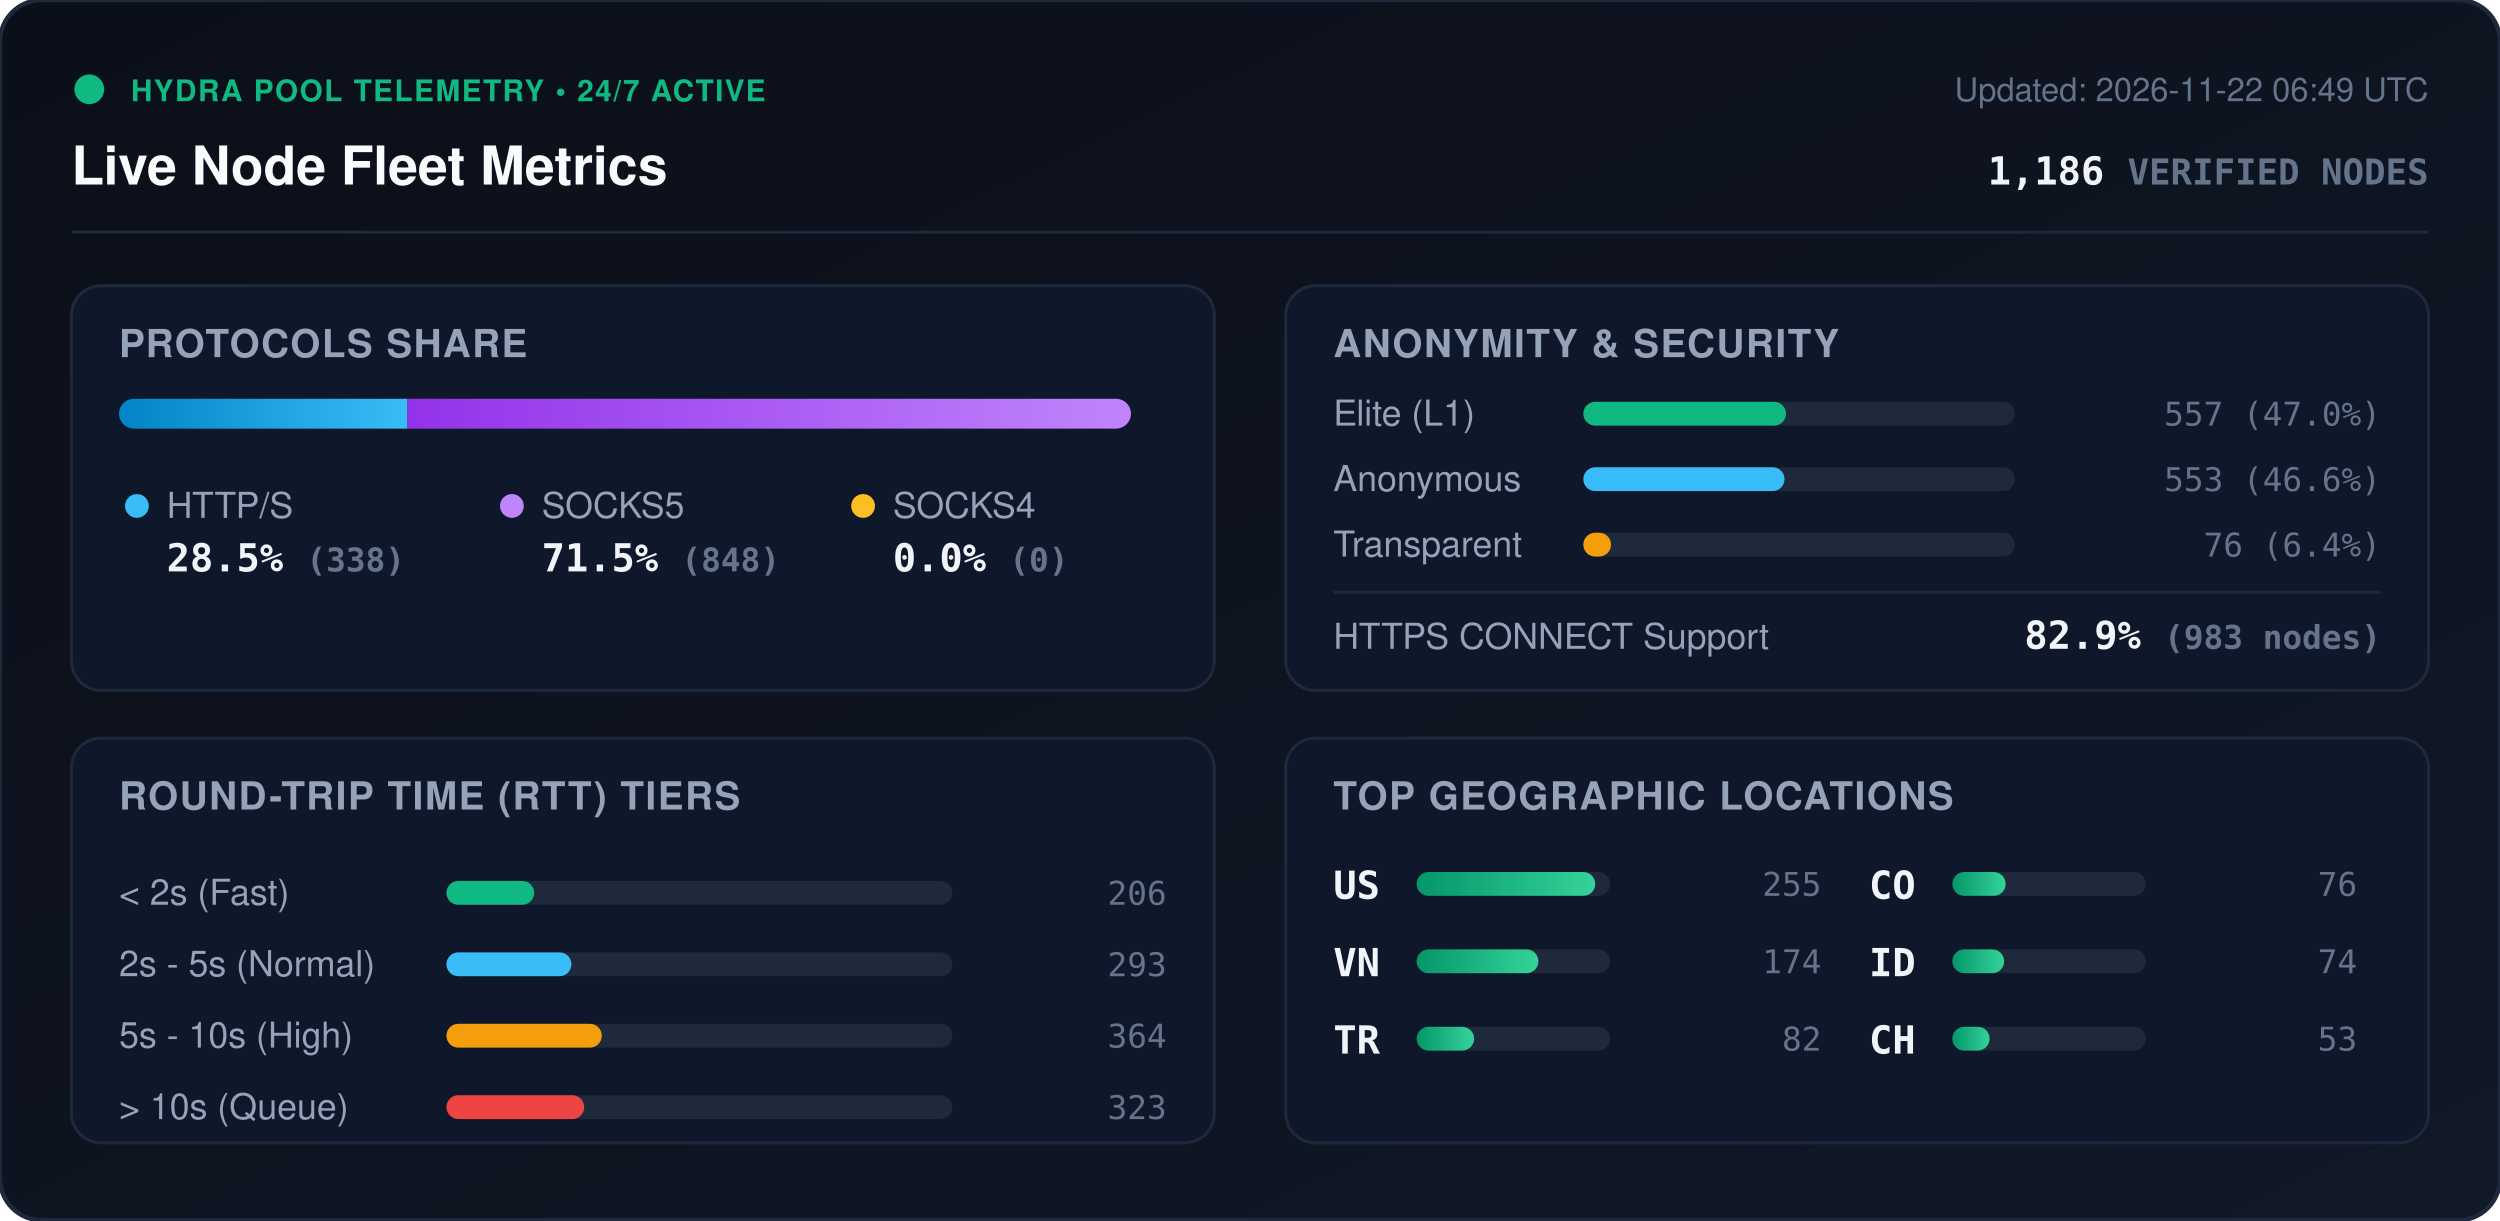
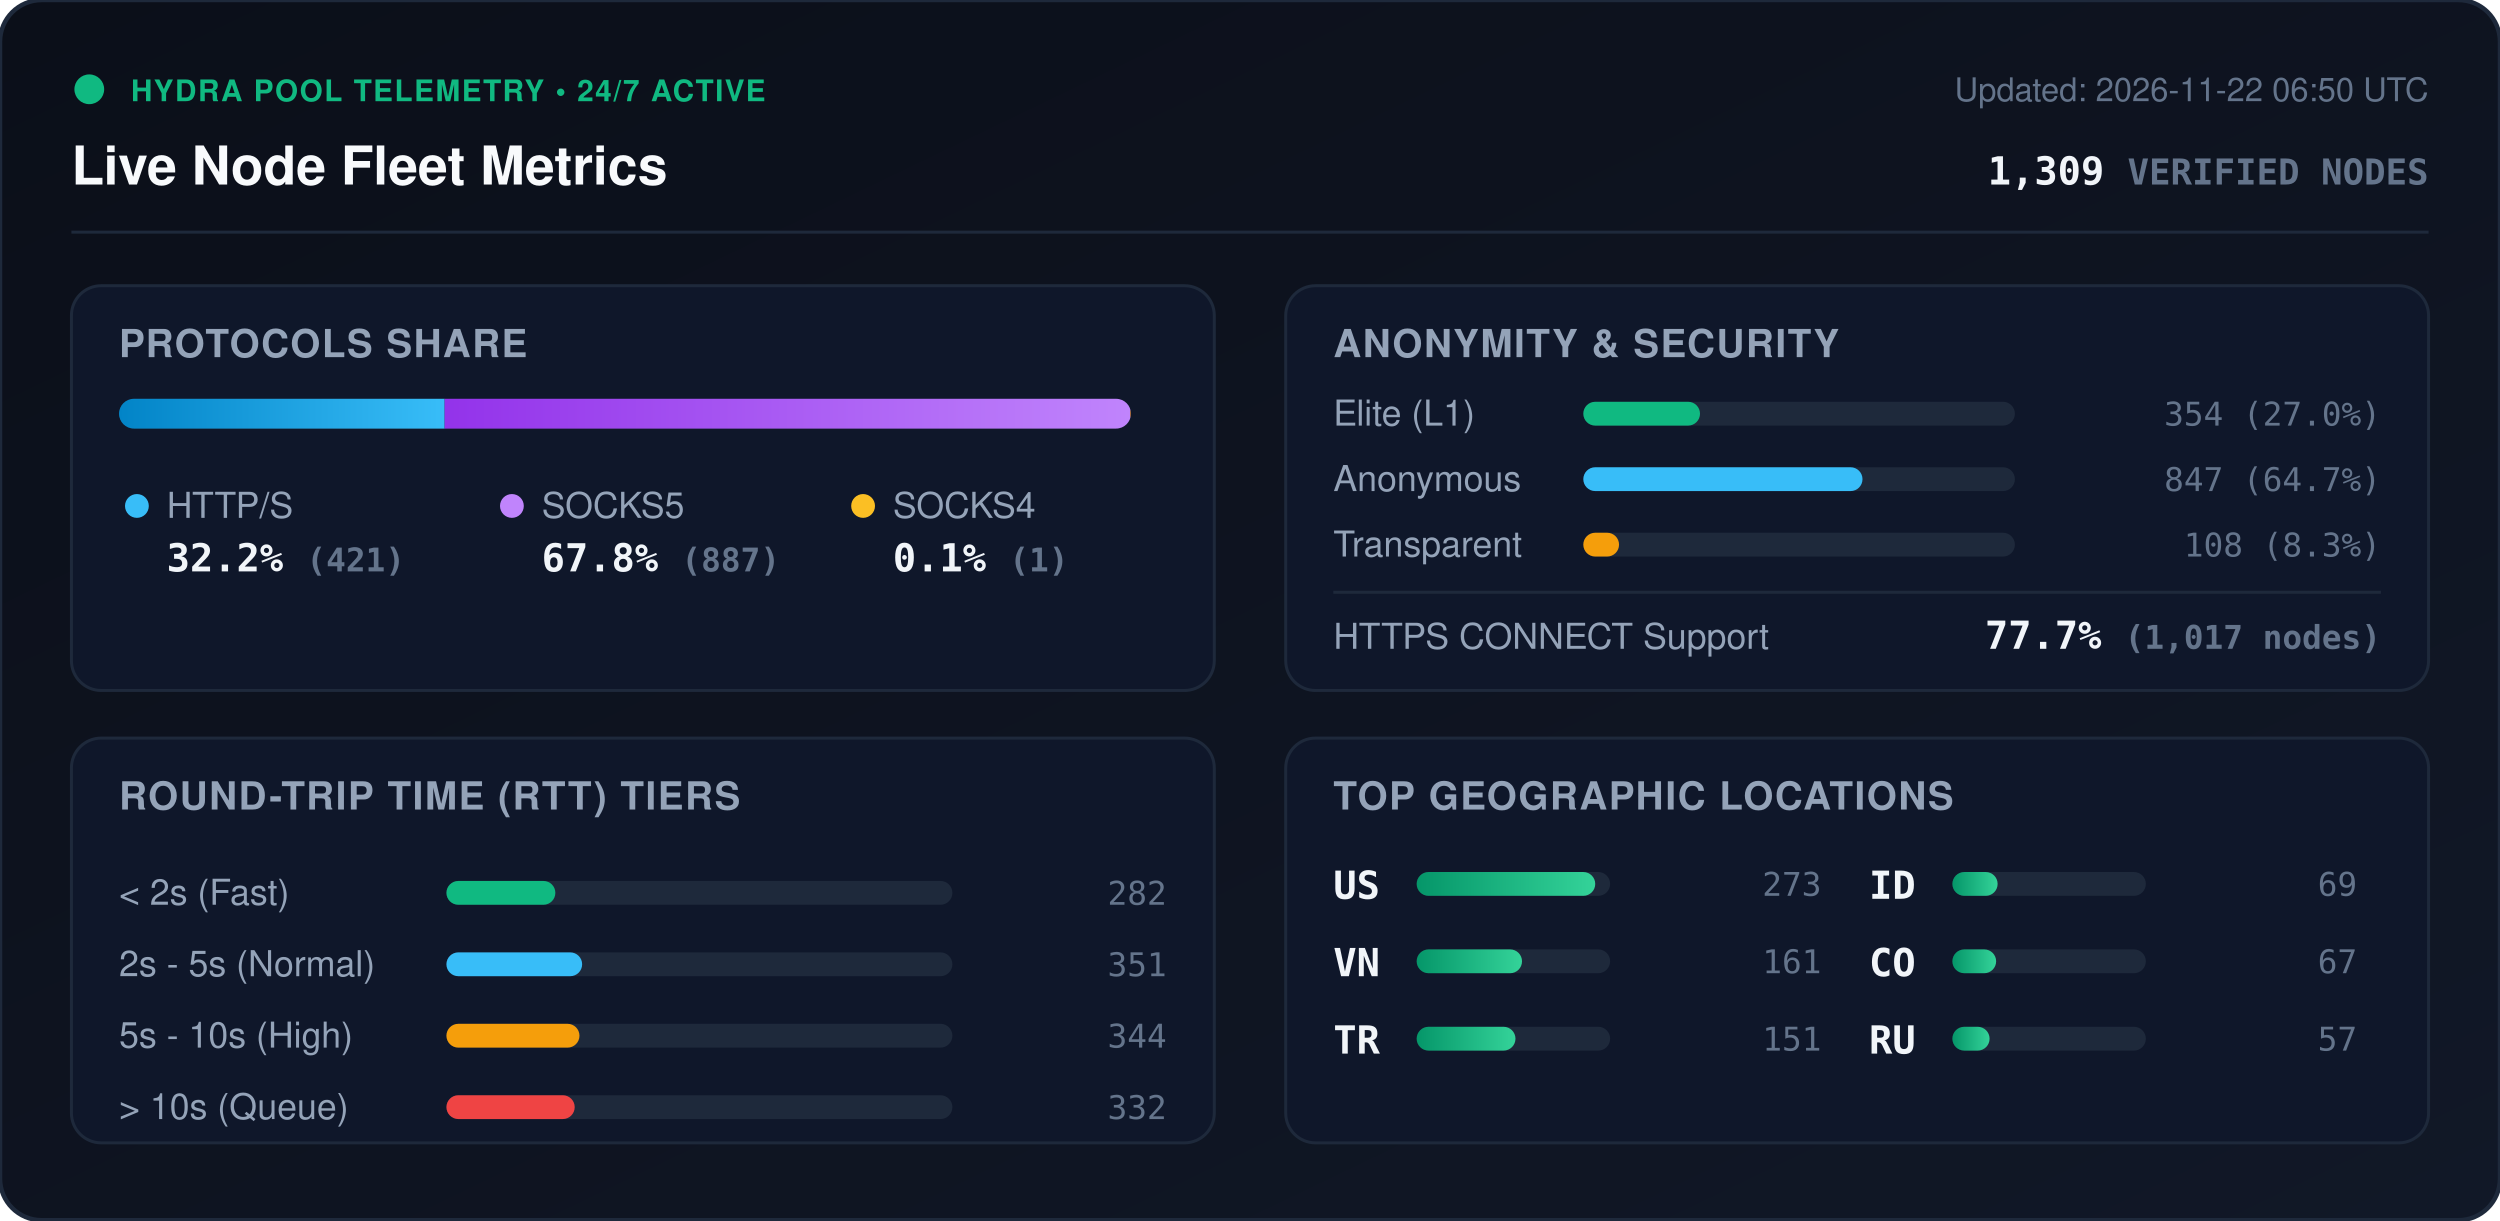
<svg xmlns="http://www.w3.org/2000/svg" viewBox="0 0 840 410" width="840" height="410" style="max-width: 100%; height: auto;">
  <defs>
    <linearGradient id="bg" x1="0%" y1="0%" x2="100%" y2="100%">
      <stop offset="0%" stop-color="#0b0f19" />
      <stop offset="100%" stop-color="#111827" />
    </linearGradient>
    <linearGradient id="bar-http" x1="0%" y1="0%" x2="100%" y2="0%">
      <stop offset="0%" stop-color="#0284c7" />
      <stop offset="100%" stop-color="#38bdf8" />
    </linearGradient>
    <linearGradient id="bar-socks5" x1="0%" y1="0%" x2="100%" y2="0%">
      <stop offset="0%" stop-color="#9333ea" />
      <stop offset="100%" stop-color="#c084fc" />
    </linearGradient>
    <linearGradient id="bar-socks4" x1="0%" y1="0%" x2="100%" y2="0%">
      <stop offset="0%" stop-color="#d97706" />
      <stop offset="100%" stop-color="#fbbf24" />
    </linearGradient>
    <linearGradient id="bar-green" x1="0%" y1="0%" x2="100%" y2="0%">
      <stop offset="0%" stop-color="#059669" />
      <stop offset="100%" stop-color="#34d399" />
    </linearGradient>
    <clipPath id="prog-track-clip">
      <rect width="340.0" height="10" rx="5" />
    </clipPath>
    <style>
      .title { font: 700 18px -apple-system, BlinkMacSystemFont, 'Segoe UI', Helvetica, Arial, sans-serif; fill: #f8fafc; }
      .sub { font: 500 11px -apple-system, BlinkMacSystemFont, 'Segoe UI', Helvetica, Arial, sans-serif; fill: #64748b; }
      .section-hdr { font: 600 13px -apple-system, BlinkMacSystemFont, 'Segoe UI', Helvetica, Arial, sans-serif; fill: #94a3b8; letter-spacing: 0.5px; }
      .metric-val { font: 700 13px -apple-system, BlinkMacSystemFont, 'Segoe UI', Helvetica, Arial, sans-serif; fill: #f1f5f9; }
      .metric-lbl { font: 500 12px -apple-system, BlinkMacSystemFont, 'Segoe UI', Helvetica, Arial, sans-serif; fill: #94a3b8; }
      .badge-txt { font: 700 10px -apple-system, BlinkMacSystemFont, 'Segoe UI', Helvetica, Arial, sans-serif; fill: #10b981; letter-spacing: 0.5px; }
      .mono { font-family: ui-monospace, SFMono-Regular, Menlo, Monaco, Consolas, monospace; }
      .pulse { animation: beacon 2s infinite ease-in-out; }
      @keyframes beacon { 0%, 100% { opacity: 1; } 50% { opacity: 0.35; } }
    </style>
  </defs>
  <rect width="840" height="410" rx="14" fill="url(#bg)" stroke="#1e293b" stroke-width="1.5" />
  <g transform="translate(24, 24)">
    <circle cx="6" cy="6" r="5" fill="#10b981" class="pulse" />
    <text x="20" y="10" class="badge-txt">HYDRA POOL TELEMETRY • 24/7 ACTIVE</text>
    <text x="0" y="38" class="title">Live Node Fleet Metrics</text>
-     <text x="792" y="10" text-anchor="end" class="sub">Updated: 2026-11-22 06:49 UTC</text>
-     <text x="792" y="38" text-anchor="end" class="metric-val mono" fill="#38bdf8">1,186 <tspan font-size="12" fill="#64748b">VERIFIED NODES</tspan>
+     <text x="792" y="10" text-anchor="end" class="sub">Updated: 2026-11-22 06:50 UTC</text>
+     <text x="792" y="38" text-anchor="end" class="metric-val mono" fill="#38bdf8">1,309 <tspan font-size="12" fill="#64748b">VERIFIED NODES</tspan>
    </text>
  </g>
  <line x1="24" y1="78" x2="816" y2="78" stroke="#1e293b" stroke-width="1" />
  <g transform="translate(24, 96)">
    <rect width="384" height="136" rx="10" fill="#0f172a" stroke="#1e293b" />
    <text x="16" y="24" class="section-hdr">PROTOCOLS SHARE</text>
    <g transform="translate(16, 38)">
      <rect width="340.0" height="10" rx="5" fill="#1e293b" />
      <g clip-path="url(#prog-track-clip)">
-         <rect x="0" width="96.9" height="10" fill="url(#bar-http)" />
-         <rect x="96.9" width="243.1" height="10" fill="url(#bar-socks5)" />
-         <rect x="340.0" width="0.0" height="10" fill="url(#bar-socks4)" />
+         <rect x="0" width="109.4" height="10" fill="url(#bar-http)" />
+         <rect x="109.4" width="230.4" height="10" fill="url(#bar-socks5)" />
+         <rect x="339.8" width="0.3" height="10" fill="url(#bar-socks4)" />
      </g>
    </g>
    <g transform="translate(16, 68)">
      <circle cx="6" cy="6" r="4" fill="#38bdf8" />
      <text x="16" y="10" class="metric-lbl">HTTP/S</text>
-       <text x="16" y="28" class="metric-val mono">28.5% <tspan font-size="11" fill="#64748b">(338)</tspan>
+       <text x="16" y="28" class="metric-val mono">32.2% <tspan font-size="11" fill="#64748b">(421)</tspan>
      </text>
      <circle cx="132" cy="6" r="4" fill="#c084fc" />
      <text x="142" y="10" class="metric-lbl">SOCKS5</text>
-       <text x="142" y="28" class="metric-val mono">71.5% <tspan font-size="11" fill="#64748b">(848)</tspan>
+       <text x="142" y="28" class="metric-val mono">67.8% <tspan font-size="11" fill="#64748b">(887)</tspan>
      </text>
      <circle cx="250" cy="6" r="4" fill="#fbbf24" />
      <text x="260" y="10" class="metric-lbl">SOCKS4</text>
-       <text x="260" y="28" class="metric-val mono">0.0% <tspan font-size="11" fill="#64748b">(0)</tspan>
+       <text x="260" y="28" class="metric-val mono">0.1% <tspan font-size="11" fill="#64748b">(1)</tspan>
      </text>
    </g>
  </g>
  <g transform="translate(432, 96)">
    <rect width="384" height="136" rx="10" fill="#0f172a" stroke="#1e293b" />
    <text x="16" y="24" class="section-hdr">ANONYMITY &amp; SECURITY</text>
    <text x="16" y="47" class="metric-lbl">Elite (L1)</text>
    <rect x="100" y="39" width="145.0" height="8" rx="4" fill="#1e293b" />
-     <rect x="100" y="39" width="68.1" height="8" rx="4" fill="#10b981" />
-     <text x="368" y="47" text-anchor="end" class="mono sub" fill="#e2e8f0">557 (47.0%)</text>
+     <rect x="100" y="39" width="39.2" height="8" rx="4" fill="#10b981" />
+     <text x="368" y="47" text-anchor="end" class="mono sub" fill="#e2e8f0">354 (27.0%)</text>
    <text x="16" y="69" class="metric-lbl">Anonymous</text>
    <rect x="100" y="61" width="145.0" height="8" rx="4" fill="#1e293b" />
-     <rect x="100" y="61" width="67.6" height="8" rx="4" fill="#38bdf8" />
-     <text x="368" y="69" text-anchor="end" class="mono sub" fill="#e2e8f0">553 (46.6%)</text>
+     <rect x="100" y="61" width="93.8" height="8" rx="4" fill="#38bdf8" />
+     <text x="368" y="69" text-anchor="end" class="mono sub" fill="#e2e8f0">847 (64.7%)</text>
    <text x="16" y="91" class="metric-lbl">Transparent</text>
    <rect x="100" y="83" width="145.0" height="8" rx="4" fill="#1e293b" />
-     <rect x="100" y="83" width="9.3" height="8" rx="4" fill="#f59e0b" />
-     <text x="368" y="91" text-anchor="end" class="mono sub" fill="#e2e8f0">76 (6.4%)</text>
+     <rect x="100" y="83" width="12.0" height="8" rx="4" fill="#f59e0b" />
+     <text x="368" y="91" text-anchor="end" class="mono sub" fill="#e2e8f0">108 (8.3%)</text>
    <line x1="16" y1="103" x2="368" y2="103" stroke="#1e293b" stroke-width="1" />
    <text x="16" y="122" class="metric-lbl">HTTPS CONNECT Support</text>
-     <text x="368" y="122" text-anchor="end" class="metric-val mono" fill="#34d399">82.9% <tspan font-size="11" fill="#64748b">(983 nodes)</tspan>
+     <text x="368" y="122" text-anchor="end" class="metric-val mono" fill="#34d399">77.7% <tspan font-size="11" fill="#64748b">(1,017 nodes)</tspan>
    </text>
  </g>
  <g transform="translate(24, 248)">
    <rect width="384" height="136" rx="10" fill="#0f172a" stroke="#1e293b" />
    <text x="16" y="24" class="section-hdr">ROUND-TRIP TIME (RTT) TIERS</text>
    <g transform="translate(16, 42)">
      <text x="0" y="14" class="metric-lbl">&lt; 2s (Fast)</text>
      <rect x="110" y="6" width="170" height="8" rx="4" fill="#1e293b" />
-       <rect x="110" y="6" width="29.5" height="8" rx="4" fill="#10b981" />
-       <text x="352" y="14" text-anchor="end" class="mono sub">206</text>
+       <rect x="110" y="6" width="36.6" height="8" rx="4" fill="#10b981" />
+       <text x="352" y="14" text-anchor="end" class="mono sub">282</text>
      <text x="0" y="38" class="metric-lbl">2s - 5s (Normal)</text>
      <rect x="110" y="30" width="170" height="8" rx="4" fill="#1e293b" />
-       <rect x="110" y="30" width="42.0" height="8" rx="4" fill="#38bdf8" />
-       <text x="352" y="38" text-anchor="end" class="mono sub">293</text>
+       <rect x="110" y="30" width="45.6" height="8" rx="4" fill="#38bdf8" />
+       <text x="352" y="38" text-anchor="end" class="mono sub">351</text>
      <text x="0" y="62" class="metric-lbl">5s - 10s (High)</text>
      <rect x="110" y="54" width="170" height="8" rx="4" fill="#1e293b" />
-       <rect x="110" y="54" width="52.2" height="8" rx="4" fill="#f59e0b" />
-       <text x="352" y="62" text-anchor="end" class="mono sub">364</text>
+       <rect x="110" y="54" width="44.7" height="8" rx="4" fill="#f59e0b" />
+       <text x="352" y="62" text-anchor="end" class="mono sub">344</text>
      <text x="0" y="86" class="metric-lbl">&gt; 10s (Queue)</text>
      <rect x="110" y="78" width="170" height="8" rx="4" fill="#1e293b" />
-       <rect x="110" y="78" width="46.3" height="8" rx="4" fill="#ef4444" />
-       <text x="352" y="86" text-anchor="end" class="mono sub">323</text>
+       <rect x="110" y="78" width="43.1" height="8" rx="4" fill="#ef4444" />
+       <text x="352" y="86" text-anchor="end" class="mono sub">332</text>
    </g>
  </g>
  <g transform="translate(432, 248)">
    <rect width="384" height="136" rx="10" fill="#0f172a" stroke="#1e293b" />
    <text x="16" y="24" class="section-hdr">TOP GEOGRAPHIC LOCATIONS</text>
    <g transform="translate(16, 42)">
      <g transform="translate(0, 0)">
        <text x="0" y="12" class="mono metric-val" font-size="12">US</text>
        <rect x="28" y="3" width="65" height="8" rx="4" fill="#1e293b" />
        <rect x="28" y="3" width="60.0" height="8" rx="4" fill="url(#bar-green)" />
-         <text x="164" y="11" text-anchor="end" class="mono sub">255</text>
+         <text x="164" y="11" text-anchor="end" class="mono sub">273</text>
      </g>
      <g transform="translate(0, 26)">
        <text x="0" y="12" class="mono metric-val" font-size="12">VN</text>
        <rect x="28" y="3" width="65" height="8" rx="4" fill="#1e293b" />
-         <rect x="28" y="3" width="40.9" height="8" rx="4" fill="url(#bar-green)" />
-         <text x="164" y="11" text-anchor="end" class="mono sub">174</text>
+         <rect x="28" y="3" width="35.4" height="8" rx="4" fill="url(#bar-green)" />
+         <text x="164" y="11" text-anchor="end" class="mono sub">161</text>
      </g>
      <g transform="translate(0, 52)">
        <text x="0" y="12" class="mono metric-val" font-size="12">TR</text>
        <rect x="28" y="3" width="65" height="8" rx="4" fill="#1e293b" />
-         <rect x="28" y="3" width="19.3" height="8" rx="4" fill="url(#bar-green)" />
-         <text x="164" y="11" text-anchor="end" class="mono sub">82</text>
+         <rect x="28" y="3" width="33.2" height="8" rx="4" fill="url(#bar-green)" />
+         <text x="164" y="11" text-anchor="end" class="mono sub">151</text>
      </g>
      <g transform="translate(180, 0)">
+         <text x="0" y="12" class="mono metric-val" font-size="12">ID</text>
+         <rect x="28" y="3" width="65" height="8" rx="4" fill="#1e293b" />
+         <rect x="28" y="3" width="15.2" height="8" rx="4" fill="url(#bar-green)" />
+         <text x="164" y="11" text-anchor="end" class="mono sub">69</text>
+       </g>
+       <g transform="translate(180, 26)">
        <text x="0" y="12" class="mono metric-val" font-size="12">CO</text>
        <rect x="28" y="3" width="65" height="8" rx="4" fill="#1e293b" />
-         <rect x="28" y="3" width="17.9" height="8" rx="4" fill="url(#bar-green)" />
-         <text x="164" y="11" text-anchor="end" class="mono sub">76</text>
-       </g>
-       <g transform="translate(180, 26)">
-         <text x="0" y="12" class="mono metric-val" font-size="12">ID</text>
-         <rect x="28" y="3" width="65" height="8" rx="4" fill="#1e293b" />
-         <rect x="28" y="3" width="17.4" height="8" rx="4" fill="url(#bar-green)" />
-         <text x="164" y="11" text-anchor="end" class="mono sub">74</text>
+         <rect x="28" y="3" width="14.7" height="8" rx="4" fill="url(#bar-green)" />
+         <text x="164" y="11" text-anchor="end" class="mono sub">67</text>
      </g>
      <g transform="translate(180, 52)">
-         <text x="0" y="12" class="mono metric-val" font-size="12">CH</text>
+         <text x="0" y="12" class="mono metric-val" font-size="12">RU</text>
        <rect x="28" y="3" width="65" height="8" rx="4" fill="#1e293b" />
        <rect x="28" y="3" width="12.5" height="8" rx="4" fill="url(#bar-green)" />
-         <text x="164" y="11" text-anchor="end" class="mono sub">53</text>
+         <text x="164" y="11" text-anchor="end" class="mono sub">57</text>
      </g>
    </g>
  </g>
</svg>
